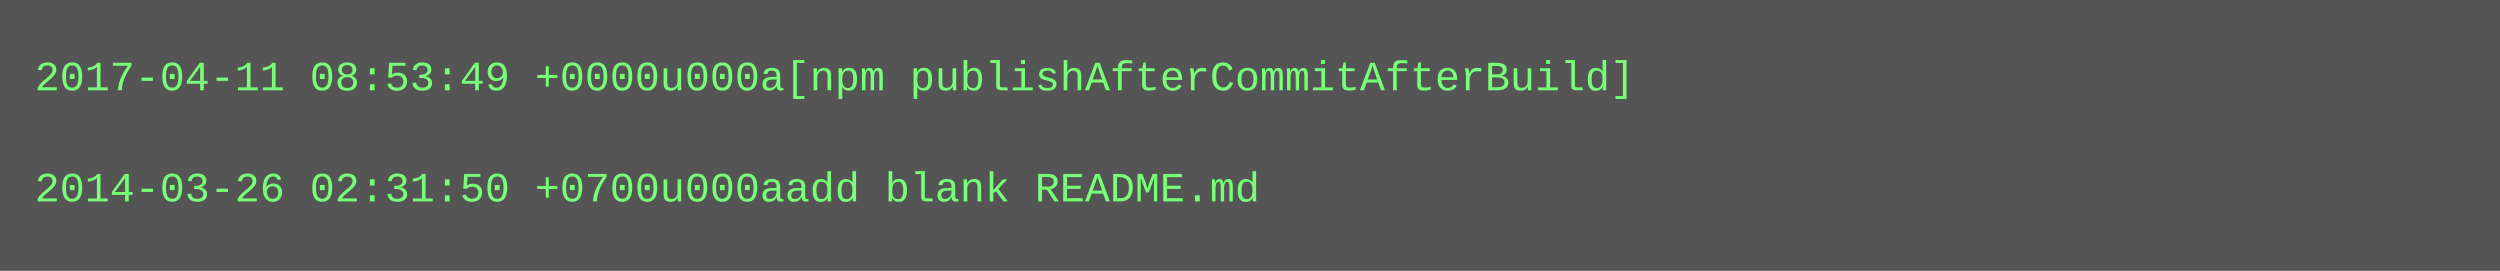
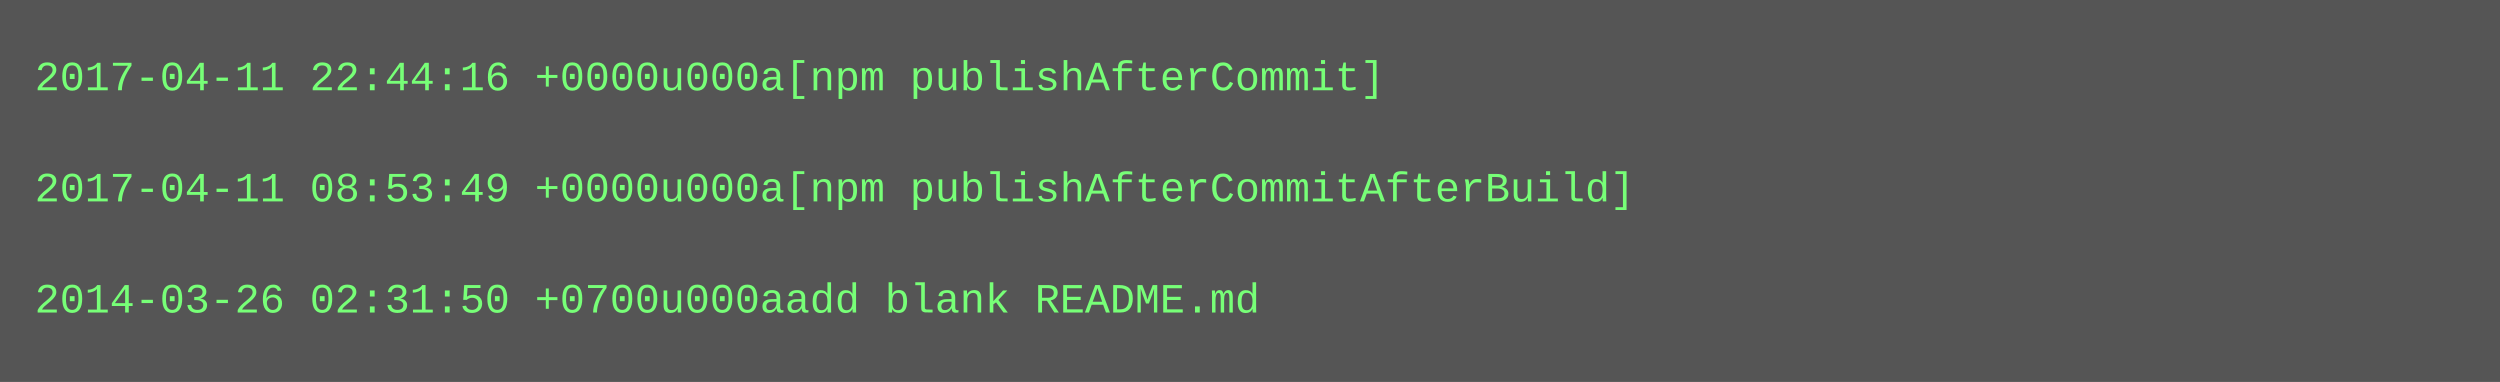
- <svg xmlns="http://www.w3.org/2000/svg" height="78" width="720">
-   <rect height="78" fill="#555" width="720" />
+ <svg xmlns="http://www.w3.org/2000/svg" height="110" width="720">
+   <rect height="110" fill="#555" width="720" />
  <text fill="#7f7" font-family="Courier New" font-size="12" xml:space="preserve">
-     <tspan x="10" y="26">2017-04-11 08:53:49 +0000u000a[npm publishAfterCommitAfterBuild]</tspan>
+     <tspan x="10" y="26">2017-04-11 22:44:16 +0000u000a[npm publishAfterCommit]</tspan>
    <tspan x="10" y="42" />
-     <tspan x="10" y="58">2014-03-26 02:31:50 +0700u000aadd blank README.md</tspan>
+     <tspan x="10" y="58">2017-04-11 08:53:49 +0000u000a[npm publishAfterCommitAfterBuild]</tspan>
+     <tspan x="10" y="74" />
+     <tspan x="10" y="90">2014-03-26 02:31:50 +0700u000aadd blank README.md</tspan>
  </text>
</svg>
